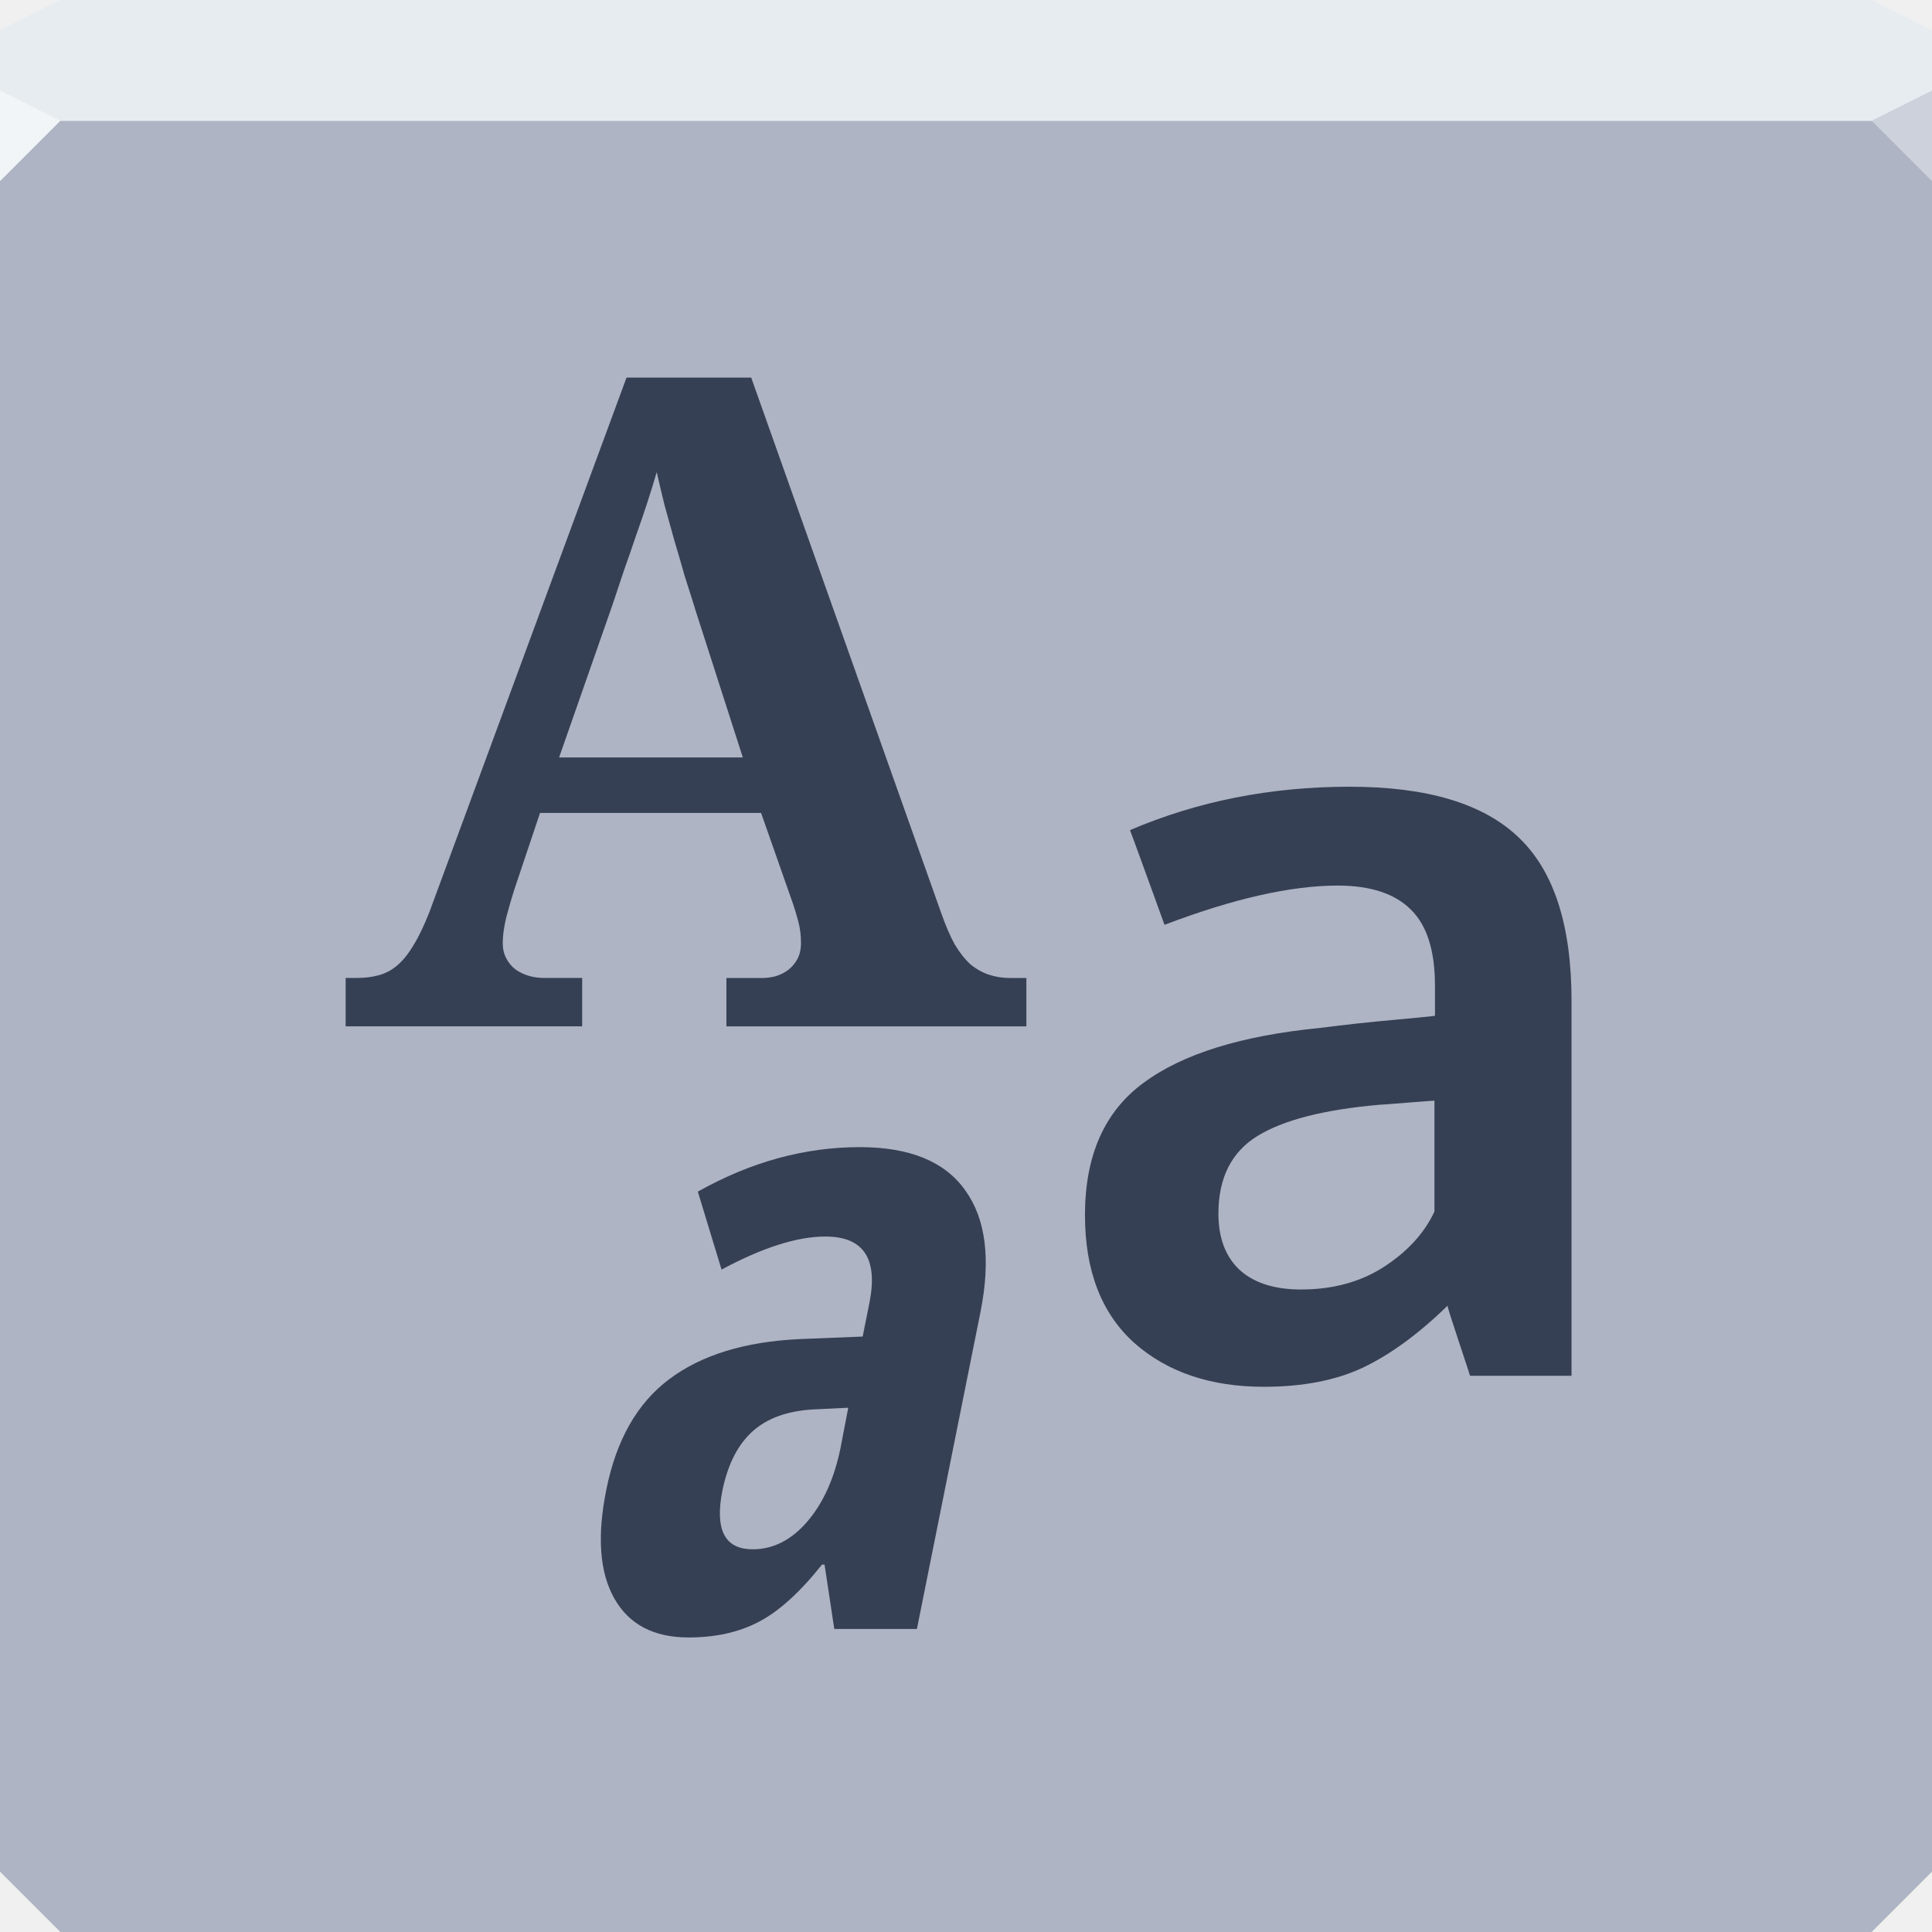
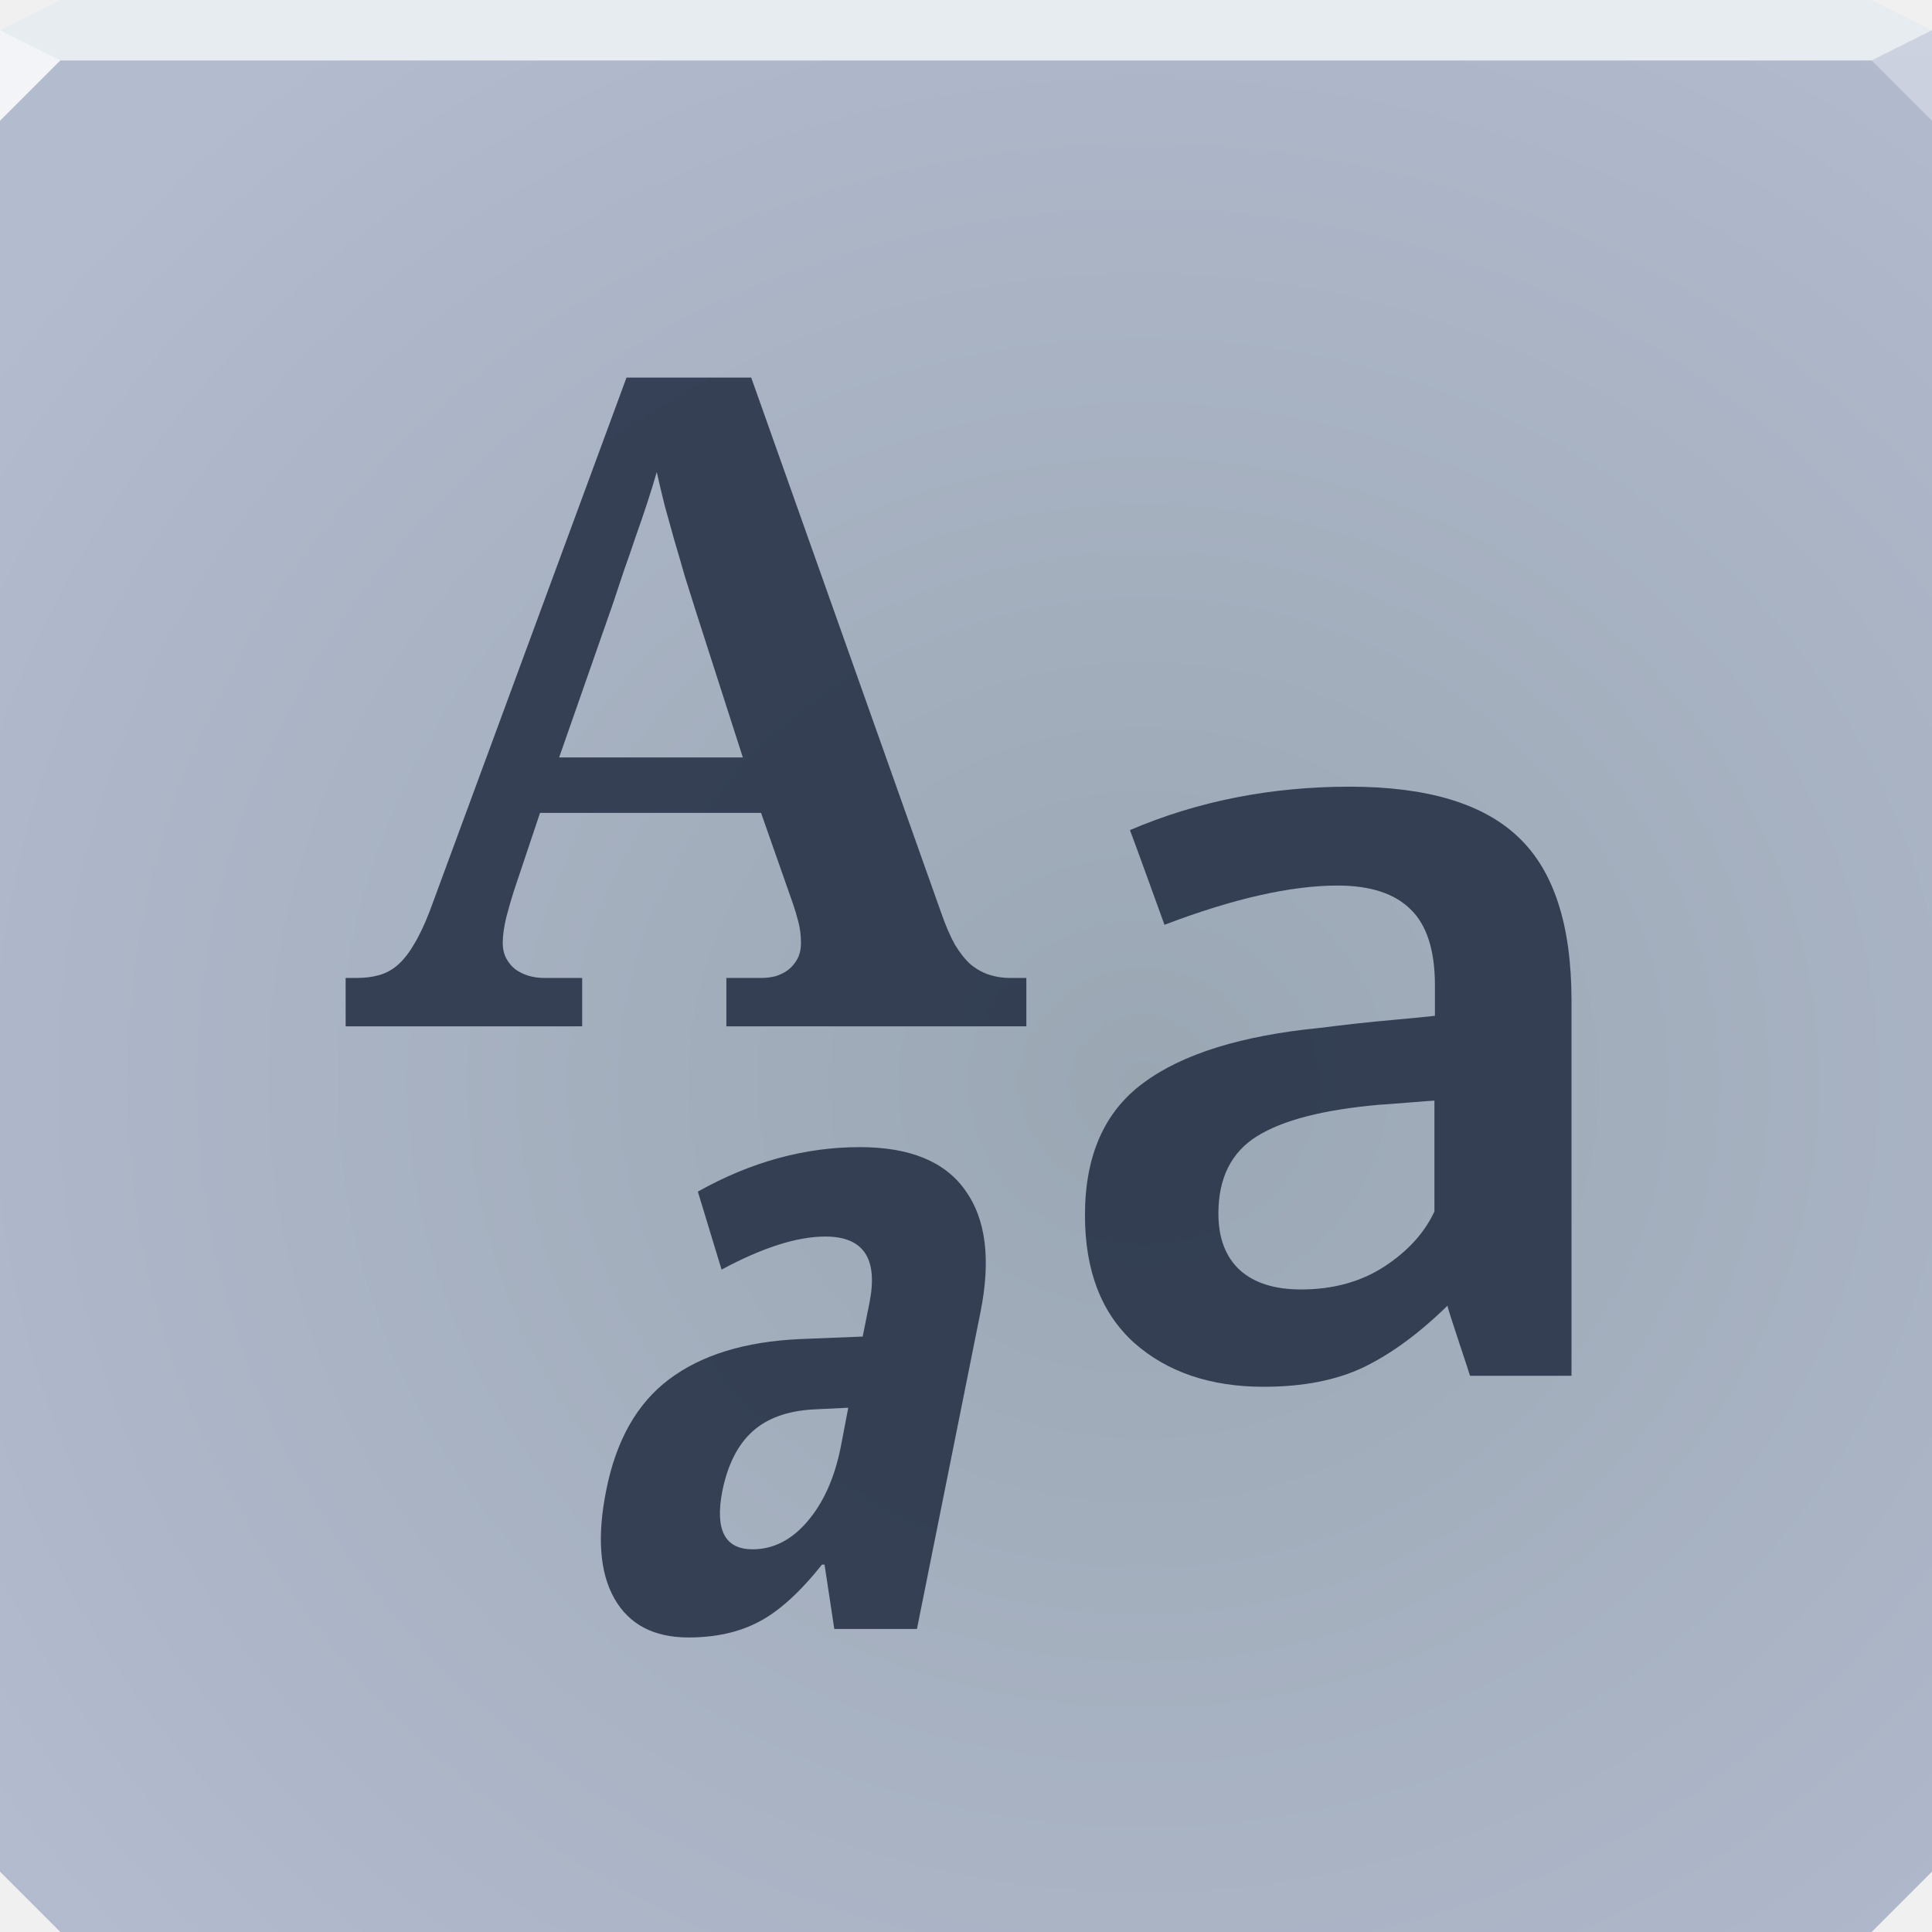
- <svg xmlns="http://www.w3.org/2000/svg" width="64" height="64" id="svg13094" version="1.1">
-   <defs id="defs13096" />
-   <path id="path6538" d="m 0,4 0,30 0,28 2,2 30,0 30,0 2,-2 L 64,34 64,4 32,4 0,4 Z" style="color:#000000;display:inline;overflow:visible;visibility:visible;fill:#aeb4c3;fill-opacity:1;fill-rule:nonzero;stroke:none;stroke-width:2.286;marker:none;enable-background:accumulate" />
-   <path style="color:#000000;display:inline;overflow:visible;visibility:visible;fill:#e7ecf0;fill-opacity:1;fill-rule:nonzero;stroke:none;marker:none;enable-background:accumulate" d="M 2,0 0,1 0,4 19.562,4 39.125,4 64,4 64,1 62,0 39.125,0 19.562,0 2,0 Z" id="path6688" />
-   <g id="g3043" transform="translate(-0.6250001,0.082283)" />
-   <g id="scalable" transform="matrix(1.038589,0,0,1.038589,1214.722,1878.812)" style="fill:#ffffff" />
-   <path style="opacity:1;fill:#f2f5f7;fill-opacity:1;fill-rule:nonzero;stroke-width:1;stroke-linecap:butt;stroke-linejoin:miter;stroke-miterlimit:4;stroke-dasharray:none;stroke-dashoffset:0;stroke-opacity:1" d="M 0,3 0,6 2,4 Z" id="path4298" />
-   <path style="opacity:1;fill:#ccd1db;fill-opacity:1;stroke:none;stroke-width:1;stroke-linecap:butt;stroke-linejoin:miter;stroke-miterlimit:4;stroke-dasharray:none;stroke-dashoffset:0;stroke-opacity:1;marker:none" id="path3028" d="M 64,6 62,4 64,3 Z" />
-   <path id="path3021" style="font-size:30.105px;font-style:normal;font-variant:normal;font-weight:bold;font-stretch:normal;line-height:125%;letter-spacing:0px;word-spacing:0px;fill:#1d273e;fill-opacity:0.819;stroke:none;font-family:Serif;-inkscape-font-specification:Serif Bold;opacity:1;stroke-width:2.286;stroke-linecap:butt;stroke-linejoin:miter;stroke-miterlimit:4;stroke-dasharray:none;stroke-dashoffset:0;stroke-opacity:1;marker:none" d="m 17.889,26.929 -0.867,2.587 c -0.078,0.245 -0.162,0.534 -0.25,0.867 -0.078,0.323 -0.118,0.608 -0.118,0.853 -6e-6,0.196 0.039,0.367 0.118,0.514 0.078,0.147 0.181,0.269 0.309,0.367 0.127,0.088 0.269,0.157 0.426,0.206 0.167,0.049 0.338,0.073 0.514,0.073 l 1.264,0 0,1.602 -7.835,0 0,-1.602 0.367,0 c 0.265,2e-6 0.505,-0.029 0.72,-0.088 0.225,-0.059 0.431,-0.167 0.617,-0.323 0.196,-0.167 0.377,-0.392 0.544,-0.676 0.176,-0.284 0.353,-0.652 0.529,-1.102 l 6.527,-17.698 4.131,0 6.291,17.728 c 0.147,0.421 0.299,0.774 0.456,1.058 0.167,0.274 0.343,0.495 0.529,0.661 0.196,0.157 0.402,0.269 0.617,0.338 0.216,0.069 0.441,0.103 0.676,0.103 L 34,32.398 34,34 l -9.937,0 0,-1.602 1.176,0 c 0.147,2e-6 0.299,-0.02 0.456,-0.059 0.157,-0.049 0.294,-0.118 0.412,-0.206 0.127,-0.098 0.23,-0.22 0.309,-0.367 0.078,-0.147 0.118,-0.323 0.118,-0.529 -1.6e-5,-0.245 -0.029,-0.48 -0.088,-0.706 -0.059,-0.225 -0.118,-0.421 -0.176,-0.588 l -1.058,-3.013 -7.32,0 m 5.13,-6.777 C 22.912,19.81 22.799,19.452 22.681,19.08 22.573,18.698 22.461,18.311 22.343,17.919 22.235,17.527 22.128,17.139 22.02,16.757 21.922,16.365 21.834,15.993 21.755,15.64 c -0.088,0.304 -0.191,0.637 -0.309,1 -0.118,0.363 -0.245,0.735 -0.382,1.117 -0.127,0.382 -0.26,0.764 -0.397,1.147 -0.127,0.382 -0.25,0.75 -0.367,1.102 l -1.779,5.086 6.086,0 -1.588,-4.939" />
-   <path id="path3018" style="font-size:35.492px;font-style:normal;font-variant:normal;font-weight:bold;font-stretch:normal;line-height:125%;letter-spacing:0px;word-spacing:0px;fill:#1d273e;fill-opacity:0.819;stroke:none;font-family:Oxygen;-inkscape-font-specification:Oxygen Bold;opacity:1;stroke-width:2.286;stroke-linecap:butt;stroke-linejoin:miter;stroke-miterlimit:4;stroke-dasharray:none;stroke-dashoffset:0;stroke-opacity:1;marker:none" d="m 41.868,45.939 c -1.768,-1e-6 -3.2,-0.485 -4.298,-1.456 -1.086,-0.982 -1.629,-2.392 -1.629,-4.229 -2e-6,-1.976 0.647,-3.437 1.941,-4.384 1.294,-0.959 3.246,-1.565 5.858,-1.82 0.358,-0.046 0.745,-0.092 1.161,-0.139 0.416,-0.046 0.884,-0.092 1.404,-0.139 0.52,-0.046 0.93,-0.087 1.23,-0.121 l 0,-1.005 c -1.3e-5,-1.155 -0.266,-1.993 -0.797,-2.513 -0.531,-0.531 -1.34,-0.797 -2.426,-0.797 -1.548,1.6e-5 -3.46,0.433 -5.736,1.3 -0.012,-0.035 -0.202,-0.56 -0.572,-1.577 -0.37,-1.017 -0.56,-1.537 -0.572,-1.56 2.241,-0.959 4.668,-1.438 7.279,-1.438 2.565,2e-5 4.431,0.56 5.598,1.681 1.167,1.109 1.75,2.911 1.75,5.407 l 0,12.426 -3.362,0 c -0.012,-0.046 -0.139,-0.433 -0.381,-1.161 -0.243,-0.728 -0.364,-1.115 -0.364,-1.161 -0.947,0.924 -1.877,1.606 -2.79,2.045 -0.901,0.427 -1.999,0.641 -3.293,0.641 m 1.23,-3.223 c 1.051,3e-6 1.964,-0.248 2.738,-0.745 0.786,-0.508 1.346,-1.121 1.681,-1.837 l 0,-3.674 c -0.035,10e-6 -0.341,0.023 -0.918,0.069 -0.566,0.046 -0.872,0.069 -0.918,0.069 -1.837,0.162 -3.183,0.508 -4.038,1.04 -0.855,0.531 -1.282,1.386 -1.282,2.565 -6e-6,0.809 0.237,1.433 0.711,1.872 0.474,0.427 1.15,0.641 2.028,0.641" />
-   <path id="path3015" style="font-size:28.752px;font-style:italic;font-variant:normal;font-weight:bold;font-stretch:normal;text-align:start;line-height:125%;letter-spacing:0px;word-spacing:0px;writing-mode:lr-tb;text-anchor:start;fill:#1d273e;fill-opacity:0.819;stroke:none;font-family:Open Sans Condensed;-inkscape-font-specification:'Open Sans Condensed, Bold Italic';opacity:1;stroke-width:2.286;stroke-linecap:butt;stroke-linejoin:miter;stroke-miterlimit:4;stroke-dasharray:none;stroke-dashoffset:0;stroke-opacity:1;marker:none" d="m 27.637,53.963 -0.323,-2.134 -0.084,0 c -0.73,0.917 -1.427,1.549 -2.092,1.895 -0.655,0.346 -1.432,0.519 -2.331,0.519 -1.151,-1e-6 -1.97,-0.431 -2.457,-1.292 -0.487,-0.861 -0.576,-2.059 -0.267,-3.594 0.328,-1.647 1.02,-2.869 2.078,-3.664 1.067,-0.805 2.508,-1.249 4.324,-1.334 l 2.092,-0.084 0.225,-1.123 c 0.29,-1.46 -0.197,-2.19 -1.46,-2.19 -0.936,1.3e-5 -2.082,0.365 -3.44,1.095 l -0.786,-2.583 c 1.75,-0.983 3.538,-1.474 5.363,-1.474 1.657,1.6e-5 2.822,0.477 3.496,1.432 0.683,0.945 0.852,2.288 0.505,4.029 l -2.106,10.501 -2.738,0 m -2.71,-2.639 c 0.683,3e-6 1.287,-0.304 1.811,-0.913 0.533,-0.618 0.903,-1.437 1.109,-2.457 l 0.253,-1.32 -1.151,0.056 c -0.861,0.047 -1.535,0.29 -2.022,0.73 -0.487,0.44 -0.819,1.095 -0.997,1.965 -0.253,1.292 0.08,1.937 0.997,1.937" />
+ <svg xmlns="http://www.w3.org/2000/svg" width="64" height="64" version="1.1">
+   <defs>
+     <radialGradient id="a" cx="41.935" cy="15.824" r="32" gradientTransform="matrix(0 1.3416 -1.4515 0 60.85 -20.389)" gradientUnits="userSpaceOnUse">
+       <stop stop-color="#9aa7b3" offset="0" />
+       <stop stop-color="#b3bbcf" offset="1" />
+     </radialGradient>
+   </defs>
+   <path d="m0 2v60l2 2h60l2-2v-60h-32z" color="#000000" fill="url(#a)" />
+   <path d="m2 0-2 1v1h63.999v-1l-2-1h-42.437z" color="#000000" fill="#e7ecf0" />
+   <path d="m64 4-2-2 2-1z" fill="#cbd1de" fill-opacity=".992" />
+   <path d="m0 1v3l2-2z" fill="#f2f4f7" />
+   <g fill="#1d273e" fill-opacity=".819">
+     <path d="m17.889 26.929-0.867 2.587c-0.078 0.245-0.162 0.534-0.25 0.867-0.078 0.323-0.118 0.608-0.118 0.853-6e-6 0.196 0.039 0.367 0.118 0.514 0.078 0.147 0.181 0.27 0.309 0.367 0.127 0.088 0.269 0.157 0.426 0.206 0.167 0.049 0.338 0.073 0.514 0.073h1.264v1.602h-7.835v-1.602h0.367c0.265 2e-6 0.505-0.029 0.72-0.088 0.225-0.059 0.431-0.167 0.617-0.323 0.196-0.167 0.377-0.392 0.544-0.676 0.176-0.284 0.353-0.652 0.529-1.103l6.527-17.698h4.131l6.292 17.728c0.147 0.421 0.299 0.774 0.456 1.058 0.167 0.274 0.343 0.495 0.529 0.661 0.196 0.157 0.402 0.27 0.617 0.338 0.216 0.069 0.441 0.103 0.676 0.103h0.544v1.602h-9.937v-1.602h1.176c0.147 2e-6 0.299-0.02 0.456-0.059 0.157-0.049 0.294-0.118 0.412-0.206 0.127-0.098 0.23-0.22 0.309-0.367 0.078-0.147 0.118-0.323 0.118-0.529-1.6e-5 -0.245-0.029-0.48-0.088-0.706-0.059-0.225-0.118-0.421-0.176-0.588l-1.058-3.013h-7.321m5.13-6.777c-0.108-0.343-0.221-0.701-0.338-1.073-0.108-0.382-0.221-0.769-0.338-1.161-0.108-0.392-0.216-0.779-0.323-1.161-0.098-0.392-0.186-0.764-0.265-1.117-0.088 0.304-0.191 0.637-0.309 1-0.118 0.363-0.245 0.735-0.382 1.117-0.127 0.382-0.26 0.764-0.397 1.147-0.127 0.382-0.25 0.75-0.367 1.103l-1.779 5.086h6.086l-1.588-4.939" />
+     <path d="m41.868 45.939c-1.768-1e-6 -3.2-0.485-4.298-1.456-1.086-0.982-1.629-2.392-1.629-4.229-2e-6 -1.976 0.647-3.437 1.941-4.385 1.294-0.959 3.247-1.565 5.857-1.82 0.358-0.046 0.745-0.092 1.161-0.139 0.416-0.046 0.884-0.092 1.404-0.139 0.52-0.046 0.93-0.087 1.23-0.121v-1.005c-1.3e-5 -1.155-0.266-1.993-0.797-2.513-0.531-0.531-1.34-0.797-2.426-0.797-1.548 1.6e-5 -3.46 0.433-5.736 1.3-0.012-0.035-0.202-0.56-0.572-1.577-0.37-1.017-0.56-1.537-0.572-1.56 2.241-0.959 4.668-1.438 7.279-1.438 2.565 2e-5 4.431 0.56 5.598 1.681 1.167 1.109 1.75 2.911 1.75 5.407v12.426h-3.362c-0.012-0.046-0.139-0.433-0.381-1.161-0.243-0.728-0.364-1.115-0.364-1.161-0.947 0.924-1.877 1.606-2.79 2.045-0.901 0.427-1.999 0.641-3.293 0.641m1.23-3.223c1.051 3e-6 1.964-0.248 2.738-0.745 0.786-0.508 1.346-1.121 1.681-1.837v-3.674c-0.035 1e-5 -0.341 0.023-0.918 0.069-0.566 0.046-0.872 0.069-0.918 0.069-1.837 0.162-3.183 0.508-4.038 1.04-0.855 0.531-1.282 1.386-1.282 2.565-6e-6 0.809 0.237 1.433 0.711 1.872 0.474 0.427 1.149 0.641 2.028 0.641" />
+     <path d="m27.637 53.963-0.323-2.134h-0.084c-0.73 0.917-1.427 1.549-2.092 1.895-0.655 0.346-1.432 0.519-2.33 0.519-1.151-1e-6 -1.97-0.431-2.457-1.292-0.487-0.861-0.576-2.059-0.267-3.594 0.328-1.647 1.02-2.869 2.078-3.664 1.067-0.805 2.508-1.25 4.324-1.334l2.092-0.084 0.225-1.123c0.29-1.46-0.197-2.19-1.46-2.19-0.936 1.3e-5 -2.083 0.365-3.44 1.095l-0.786-2.583c1.75-0.983 3.538-1.474 5.363-1.474 1.657 1.6e-5 2.822 0.477 3.496 1.432 0.683 0.945 0.852 2.288 0.505 4.029l-2.106 10.501h-2.738m-2.71-2.639c0.683 3e-6 1.287-0.304 1.811-0.913 0.533-0.618 0.903-1.437 1.109-2.457l0.253-1.32-1.151 0.056c-0.861 0.047-1.535 0.29-2.022 0.73-0.487 0.44-0.819 1.095-0.997 1.966-0.253 1.292 0.08 1.937 0.997 1.937" />
+   </g>
</svg>
